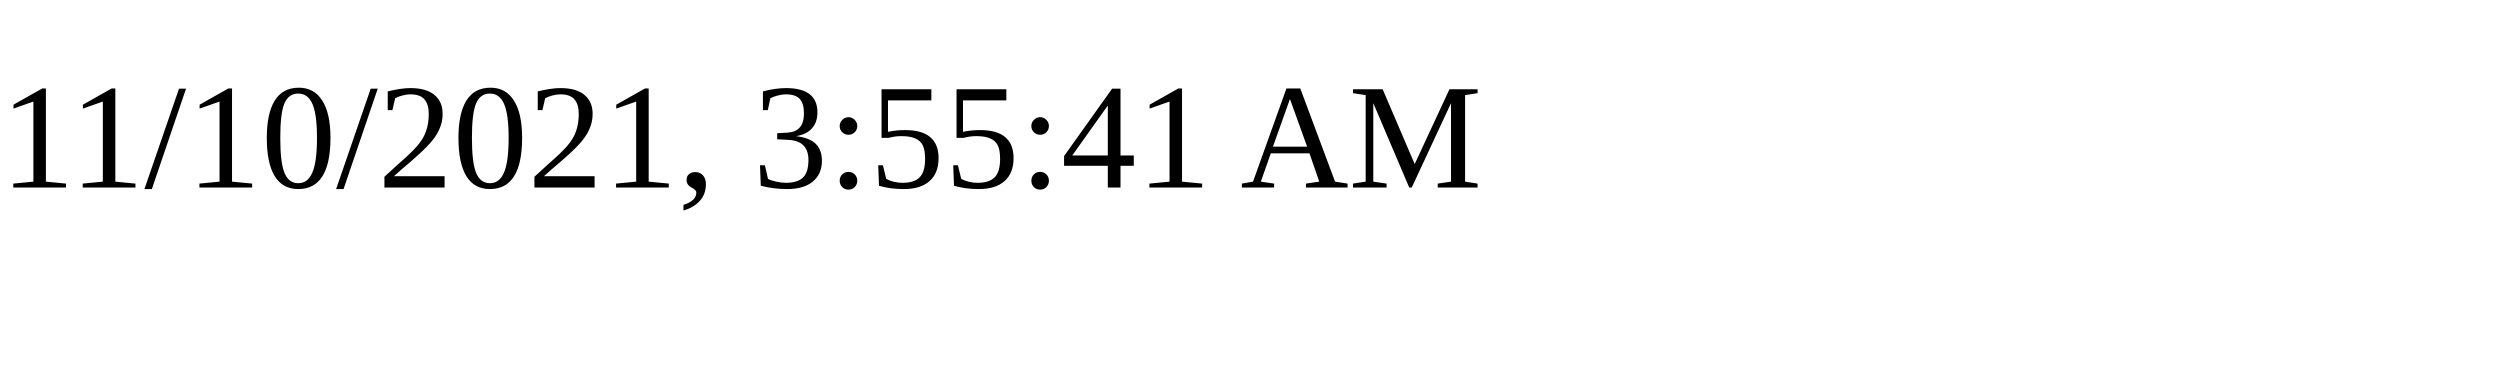
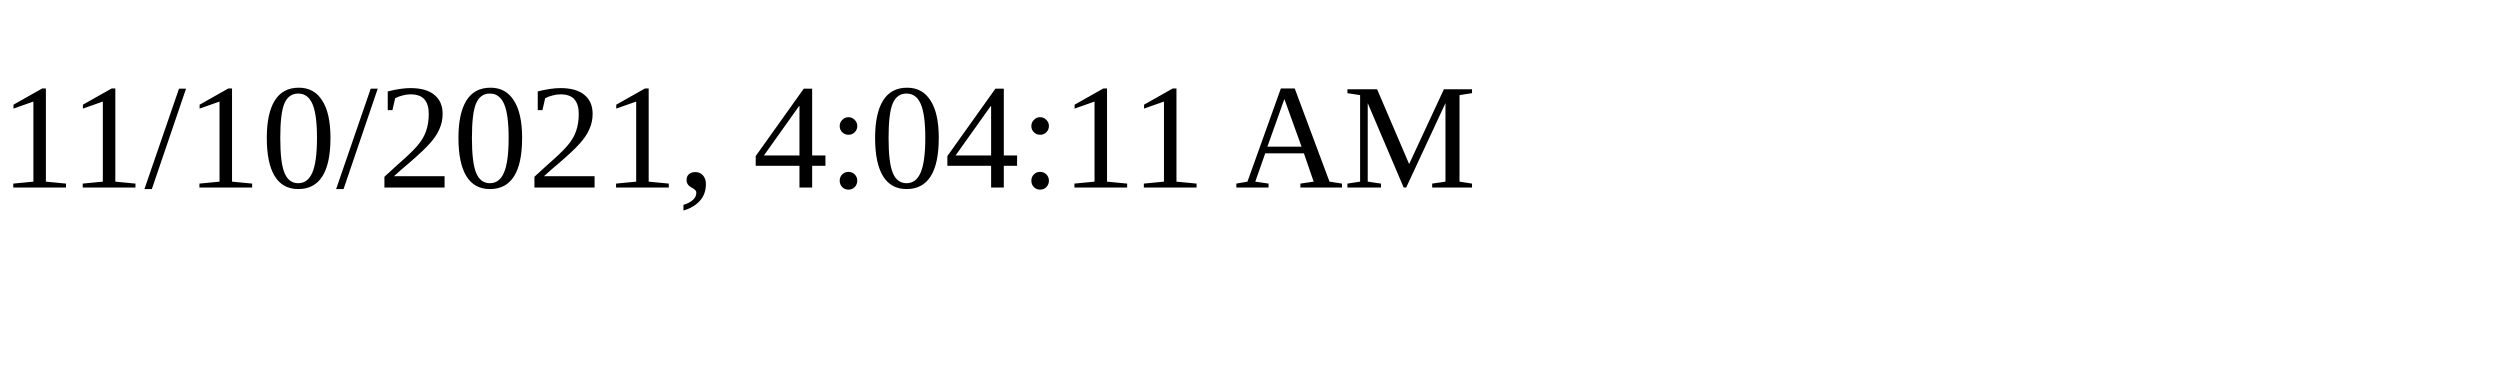
<svg xmlns="http://www.w3.org/2000/svg" height="30" width="200">
-   <text x="0" y="15">11/10/2021, 3:55:41 AM</text>
+   <text x="0" y="15">11/10/2021, 4:04:11 AM</text>
</svg>
